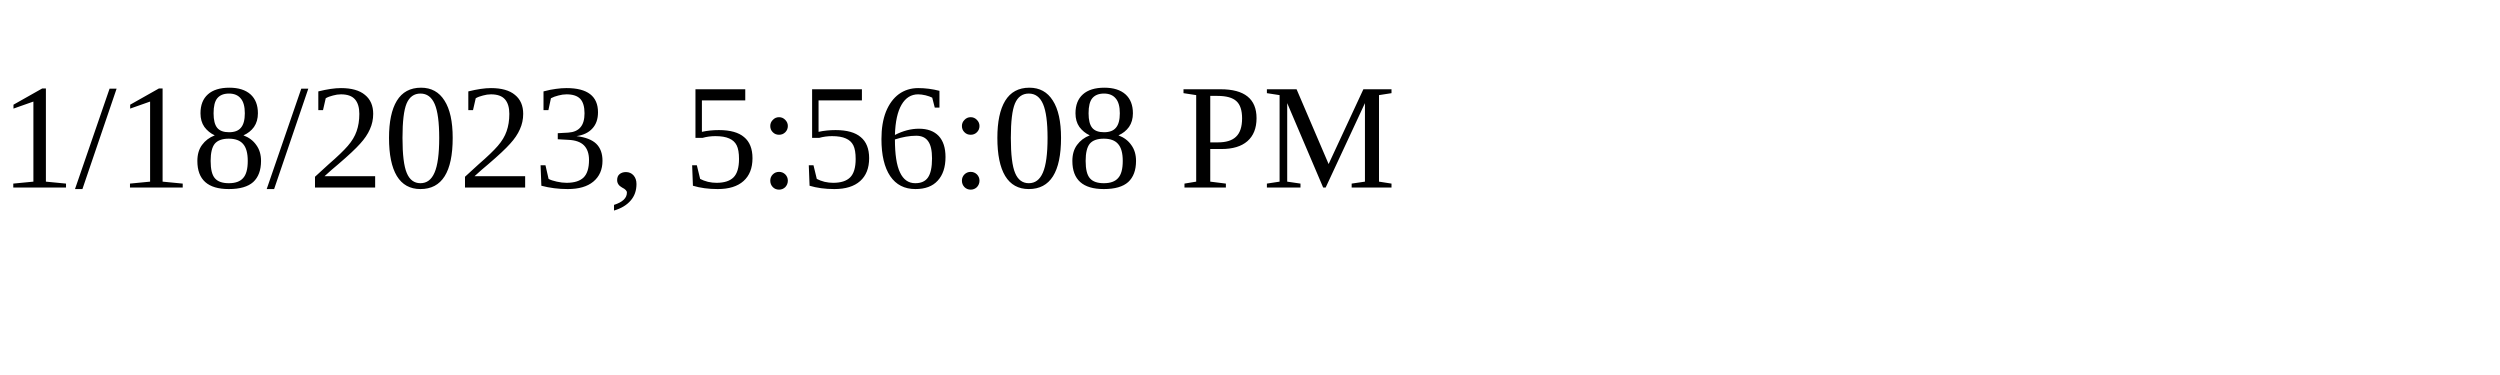
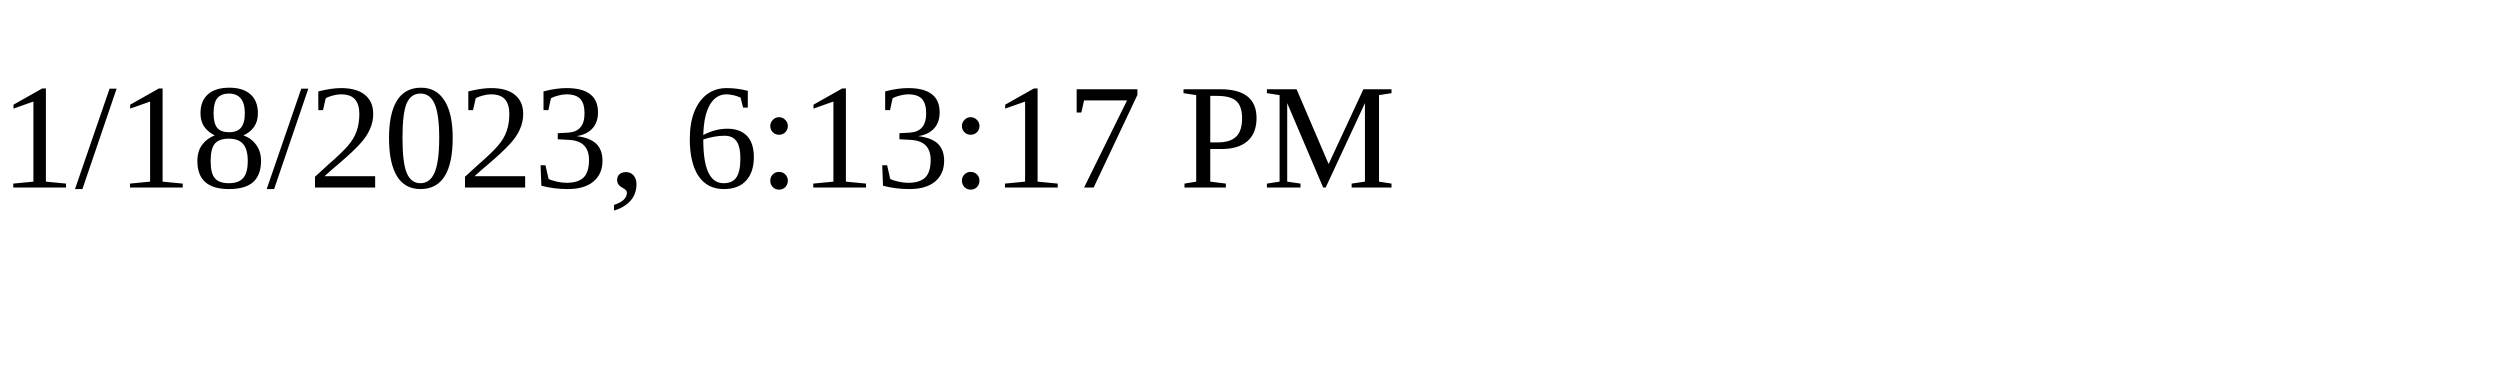
<svg xmlns="http://www.w3.org/2000/svg" height="30" width="200">
-   <text x="0" y="15">1/18/2023, 5:56:08 PM</text>
+   <text x="0" y="15">1/18/2023, 6:13:17 PM</text>
</svg>
